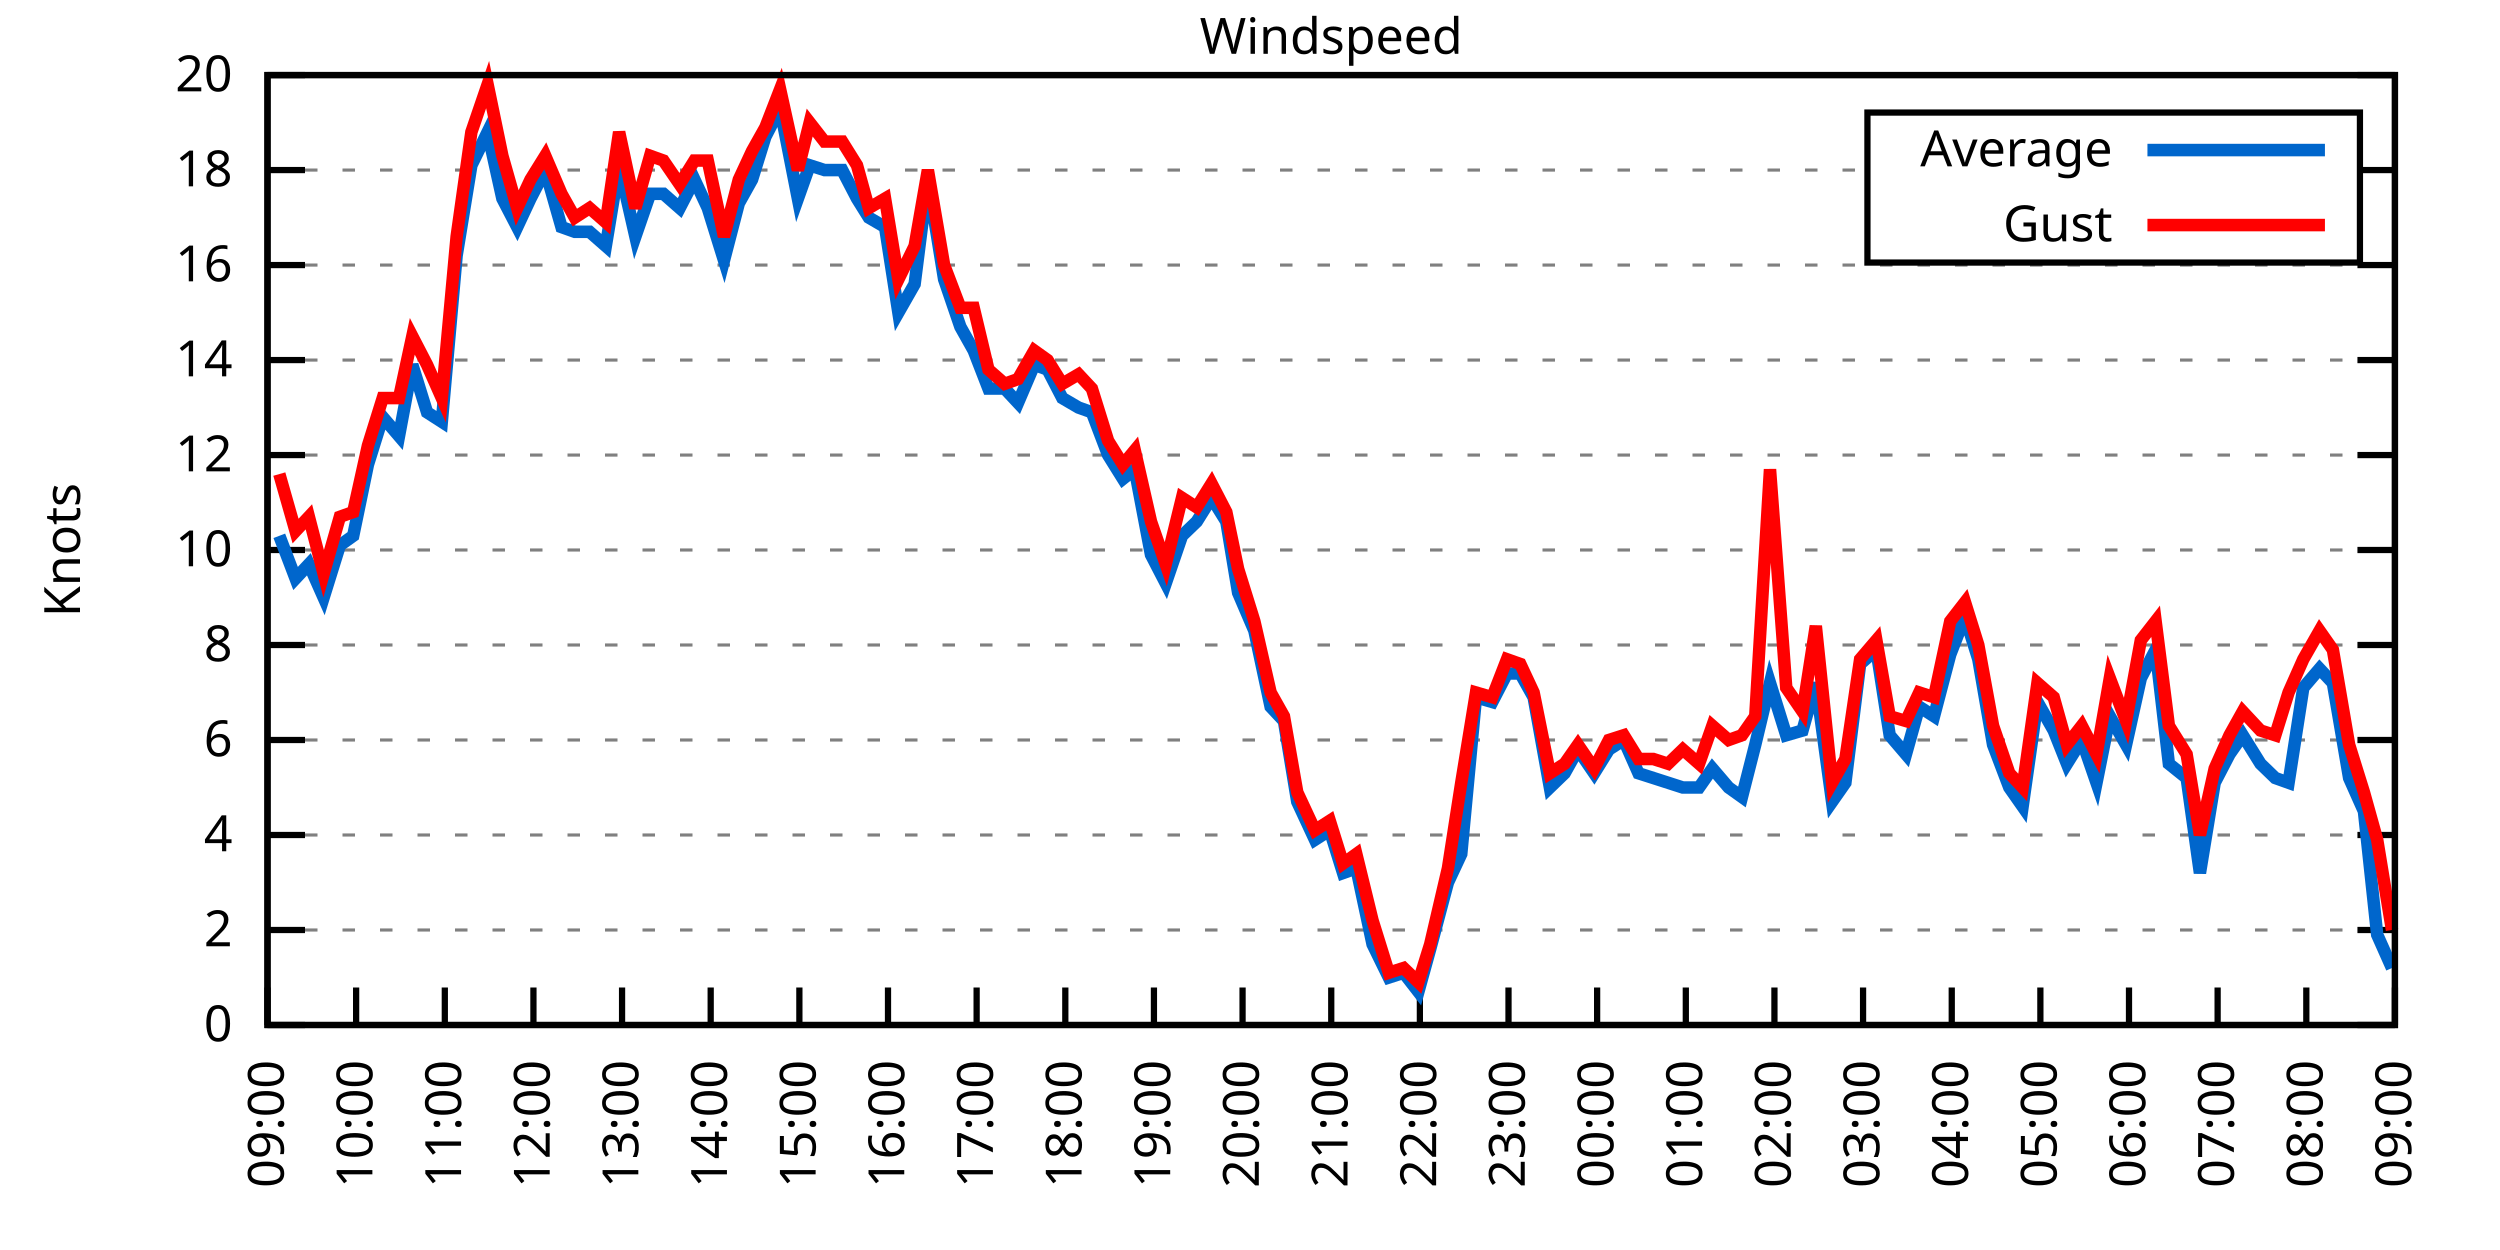
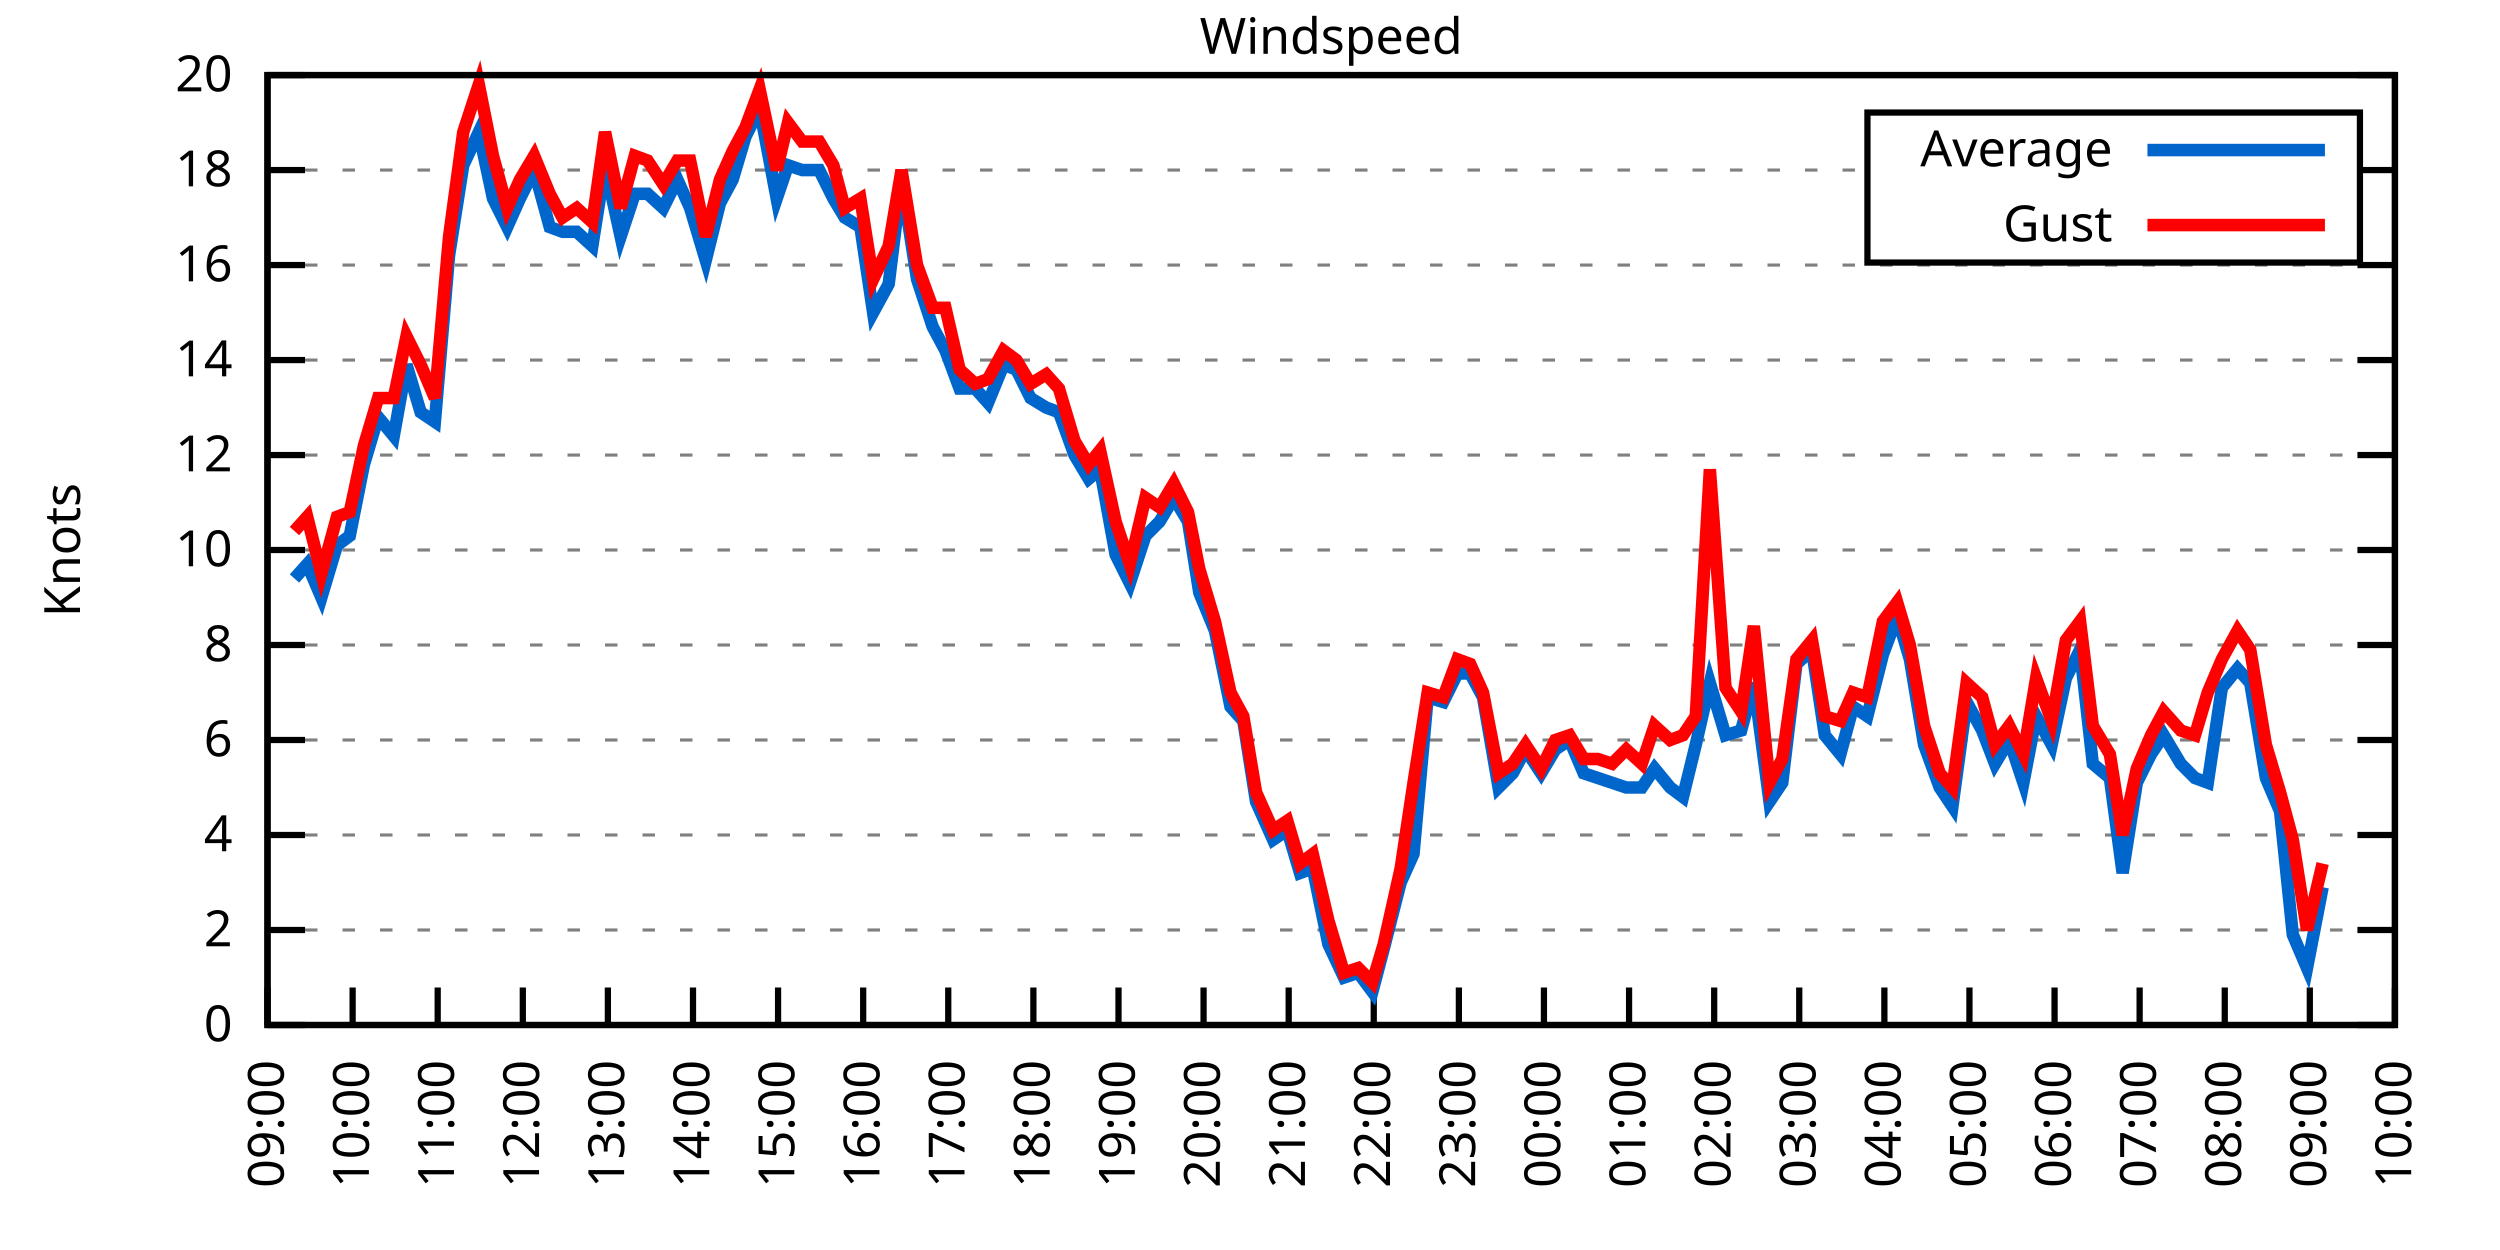
<svg xmlns="http://www.w3.org/2000/svg" xmlns:xlink="http://www.w3.org/1999/xlink" width="400" height="200" viewBox="0 0 400 200">
  <g id="gnuplot_canvas">
    <rect x="0" y="0" width="400" height="200" fill="none" />
    <defs>
      <circle id="gpDot" r="0.5" stroke-width="0.5" stroke="currentColor" />
      <path id="gpPt0" stroke-width="0.333" stroke="currentColor" d="M-1,0 h2 M0,-1 v2" />
      <path id="gpPt1" stroke-width="0.333" stroke="currentColor" d="M-1,-1 L1,1 M1,-1 L-1,1" />
      <path id="gpPt2" stroke-width="0.333" stroke="currentColor" d="M-1,0 L1,0 M0,-1 L0,1 M-1,-1 L1,1 M-1,1 L1,-1" />
      <rect id="gpPt3" stroke-width="0.333" stroke="currentColor" x="-1" y="-1" width="2" height="2" />
      <rect id="gpPt4" stroke-width="0.333" stroke="currentColor" fill="currentColor" x="-1" y="-1" width="2" height="2" />
      <circle id="gpPt5" stroke-width="0.333" stroke="currentColor" cx="0" cy="0" r="1" />
      <use xlink:href="#gpPt5" id="gpPt6" fill="currentColor" stroke="none" />
      <path id="gpPt7" stroke-width="0.333" stroke="currentColor" d="M0,-1.33 L-1.33,0.67 L1.33,0.67 z" />
      <use xlink:href="#gpPt7" id="gpPt8" fill="currentColor" stroke="none" />
      <use xlink:href="#gpPt7" id="gpPt9" stroke="currentColor" transform="rotate(180)" />
      <use xlink:href="#gpPt9" id="gpPt10" fill="currentColor" stroke="none" />
      <use xlink:href="#gpPt3" id="gpPt11" stroke="currentColor" transform="rotate(45)" />
      <use xlink:href="#gpPt11" id="gpPt12" fill="currentColor" stroke="none" />
      <path id="gpPt13" stroke-width="0.333" stroke="currentColor" d="M0,1.330 L1.265,0.411 L0.782,-1.067 L-0.782,-1.076 L-1.265,0.411 z" />
      <use xlink:href="#gpPt13" id="gpPt14" fill="currentColor" stroke="none" />
      <filter id="textbox" filterUnits="objectBoundingBox" x="0" y="0" height="1" width="1">
        <feFlood flood-color="white" flood-opacity="1" result="bgnd" />
        <feComposite in="SourceGraphic" in2="bgnd" operator="atop" />
      </filter>
      <filter id="greybox" filterUnits="objectBoundingBox" x="0" y="0" height="1" width="1">
        <feFlood flood-color="lightgrey" flood-opacity="1" result="grey" />
        <feComposite in="SourceGraphic" in2="grey" operator="atop" />
      </filter>
    </defs>
    <g fill="none" color="white" stroke="currentColor" stroke-width="1.00" stroke-linecap="butt" stroke-linejoin="miter">
</g>
    <g fill="none" color="black" stroke="currentColor" stroke-width="1.00" stroke-linecap="butt" stroke-linejoin="miter">
      <g stroke="none" shape-rendering="crispEdges">
        <polygon fill="rgb(255, 255, 255)" points="42.80,164.00 383.18,164.00 383.18,12.02 42.80,12.02 " />
      </g>
    </g>
    <g fill="none" color="black" stroke="currentColor" stroke-width="1.00" stroke-linecap="butt" stroke-linejoin="miter">
</g>
    <g fill="none" color="black" stroke="black" stroke-width="0.50" stroke-linecap="butt" stroke-linejoin="miter">
</g>
    <g fill="none" color="gray" stroke="currentColor" stroke-width="0.50" stroke-linecap="butt" stroke-linejoin="miter">
      <path stroke="gray" stroke-dasharray="2,4" class="gridline" d="M42.80,164.00 L383.19,164.00  " />
    </g>
    <g fill="none" color="gray" stroke="gray" stroke-width="1.00" stroke-linecap="butt" stroke-linejoin="miter">
</g>
    <g fill="none" color="black" stroke="currentColor" stroke-width="1.00" stroke-linecap="butt" stroke-linejoin="miter">
      <path stroke="black" d="M42.80,164.00 L48.80,164.00 M383.19,164.00 L377.19,164.00  " />
      <g transform="translate(37.20,166.60)" stroke="none" fill="black" font-family="Sans" font-size="8.00" text-anchor="end">
        <text>
          <tspan font-family="Sans"> 0</tspan>
        </text>
      </g>
    </g>
    <g fill="none" color="black" stroke="currentColor" stroke-width="1.00" stroke-linecap="butt" stroke-linejoin="miter">
</g>
    <g fill="none" color="black" stroke="black" stroke-width="0.50" stroke-linecap="butt" stroke-linejoin="miter">
</g>
    <g fill="none" color="gray" stroke="currentColor" stroke-width="0.50" stroke-linecap="butt" stroke-linejoin="miter">
      <path stroke="gray" stroke-dasharray="2,4" class="gridline" d="M42.80,148.80 L383.19,148.80  " />
    </g>
    <g fill="none" color="gray" stroke="gray" stroke-width="1.00" stroke-linecap="butt" stroke-linejoin="miter">
</g>
    <g fill="none" color="black" stroke="currentColor" stroke-width="1.00" stroke-linecap="butt" stroke-linejoin="miter">
      <path stroke="black" d="M42.80,148.80 L48.80,148.80 M383.19,148.80 L377.19,148.80  " />
      <g transform="translate(37.20,151.40)" stroke="none" fill="black" font-family="Sans" font-size="8.00" text-anchor="end">
        <text>
          <tspan font-family="Sans"> 2</tspan>
        </text>
      </g>
    </g>
    <g fill="none" color="black" stroke="currentColor" stroke-width="1.00" stroke-linecap="butt" stroke-linejoin="miter">
</g>
    <g fill="none" color="black" stroke="black" stroke-width="0.50" stroke-linecap="butt" stroke-linejoin="miter">
</g>
    <g fill="none" color="gray" stroke="currentColor" stroke-width="0.50" stroke-linecap="butt" stroke-linejoin="miter">
      <path stroke="gray" stroke-dasharray="2,4" class="gridline" d="M42.80,133.60 L383.19,133.60  " />
    </g>
    <g fill="none" color="gray" stroke="gray" stroke-width="1.00" stroke-linecap="butt" stroke-linejoin="miter">
</g>
    <g fill="none" color="black" stroke="currentColor" stroke-width="1.00" stroke-linecap="butt" stroke-linejoin="miter">
      <path stroke="black" d="M42.80,133.60 L48.80,133.60 M383.19,133.60 L377.19,133.60  " />
      <g transform="translate(37.20,136.20)" stroke="none" fill="black" font-family="Sans" font-size="8.00" text-anchor="end">
        <text>
          <tspan font-family="Sans"> 4</tspan>
        </text>
      </g>
    </g>
    <g fill="none" color="black" stroke="currentColor" stroke-width="1.00" stroke-linecap="butt" stroke-linejoin="miter">
</g>
    <g fill="none" color="black" stroke="black" stroke-width="0.50" stroke-linecap="butt" stroke-linejoin="miter">
</g>
    <g fill="none" color="gray" stroke="currentColor" stroke-width="0.50" stroke-linecap="butt" stroke-linejoin="miter">
      <path stroke="gray" stroke-dasharray="2,4" class="gridline" d="M42.80,118.40 L383.19,118.40  " />
    </g>
    <g fill="none" color="gray" stroke="gray" stroke-width="1.00" stroke-linecap="butt" stroke-linejoin="miter">
</g>
    <g fill="none" color="black" stroke="currentColor" stroke-width="1.00" stroke-linecap="butt" stroke-linejoin="miter">
      <path stroke="black" d="M42.80,118.40 L48.80,118.40 M383.19,118.40 L377.19,118.40  " />
      <g transform="translate(37.20,121.00)" stroke="none" fill="black" font-family="Sans" font-size="8.00" text-anchor="end">
        <text>
          <tspan font-family="Sans"> 6</tspan>
        </text>
      </g>
    </g>
    <g fill="none" color="black" stroke="currentColor" stroke-width="1.00" stroke-linecap="butt" stroke-linejoin="miter">
</g>
    <g fill="none" color="black" stroke="black" stroke-width="0.50" stroke-linecap="butt" stroke-linejoin="miter">
</g>
    <g fill="none" color="gray" stroke="currentColor" stroke-width="0.50" stroke-linecap="butt" stroke-linejoin="miter">
      <path stroke="gray" stroke-dasharray="2,4" class="gridline" d="M42.80,103.20 L383.19,103.20  " />
    </g>
    <g fill="none" color="gray" stroke="gray" stroke-width="1.00" stroke-linecap="butt" stroke-linejoin="miter">
</g>
    <g fill="none" color="black" stroke="currentColor" stroke-width="1.00" stroke-linecap="butt" stroke-linejoin="miter">
      <path stroke="black" d="M42.80,103.20 L48.80,103.20 M383.19,103.20 L377.19,103.20  " />
      <g transform="translate(37.20,105.80)" stroke="none" fill="black" font-family="Sans" font-size="8.00" text-anchor="end">
        <text>
          <tspan font-family="Sans"> 8</tspan>
        </text>
      </g>
    </g>
    <g fill="none" color="black" stroke="currentColor" stroke-width="1.00" stroke-linecap="butt" stroke-linejoin="miter">
</g>
    <g fill="none" color="black" stroke="black" stroke-width="0.50" stroke-linecap="butt" stroke-linejoin="miter">
</g>
    <g fill="none" color="gray" stroke="currentColor" stroke-width="0.50" stroke-linecap="butt" stroke-linejoin="miter">
      <path stroke="gray" stroke-dasharray="2,4" class="gridline" d="M42.80,88.00 L383.19,88.00  " />
    </g>
    <g fill="none" color="gray" stroke="gray" stroke-width="1.00" stroke-linecap="butt" stroke-linejoin="miter">
</g>
    <g fill="none" color="black" stroke="currentColor" stroke-width="1.00" stroke-linecap="butt" stroke-linejoin="miter">
      <path stroke="black" d="M42.80,88.00 L48.80,88.00 M383.19,88.00 L377.19,88.00  " />
      <g transform="translate(37.20,90.60)" stroke="none" fill="black" font-family="Sans" font-size="8.00" text-anchor="end">
        <text>
          <tspan font-family="Sans"> 10</tspan>
        </text>
      </g>
    </g>
    <g fill="none" color="black" stroke="currentColor" stroke-width="1.00" stroke-linecap="butt" stroke-linejoin="miter">
</g>
    <g fill="none" color="black" stroke="black" stroke-width="0.50" stroke-linecap="butt" stroke-linejoin="miter">
</g>
    <g fill="none" color="gray" stroke="currentColor" stroke-width="0.50" stroke-linecap="butt" stroke-linejoin="miter">
      <path stroke="gray" stroke-dasharray="2,4" class="gridline" d="M42.80,72.81 L383.19,72.81  " />
    </g>
    <g fill="none" color="gray" stroke="gray" stroke-width="1.00" stroke-linecap="butt" stroke-linejoin="miter">
</g>
    <g fill="none" color="black" stroke="currentColor" stroke-width="1.00" stroke-linecap="butt" stroke-linejoin="miter">
      <path stroke="black" d="M42.80,72.81 L48.80,72.81 M383.19,72.81 L377.19,72.81  " />
      <g transform="translate(37.20,75.41)" stroke="none" fill="black" font-family="Sans" font-size="8.00" text-anchor="end">
        <text>
          <tspan font-family="Sans"> 12</tspan>
        </text>
      </g>
    </g>
    <g fill="none" color="black" stroke="currentColor" stroke-width="1.00" stroke-linecap="butt" stroke-linejoin="miter">
</g>
    <g fill="none" color="black" stroke="black" stroke-width="0.50" stroke-linecap="butt" stroke-linejoin="miter">
</g>
    <g fill="none" color="gray" stroke="currentColor" stroke-width="0.50" stroke-linecap="butt" stroke-linejoin="miter">
      <path stroke="gray" stroke-dasharray="2,4" class="gridline" d="M42.80,57.61 L383.19,57.61  " />
    </g>
    <g fill="none" color="gray" stroke="gray" stroke-width="1.00" stroke-linecap="butt" stroke-linejoin="miter">
</g>
    <g fill="none" color="black" stroke="currentColor" stroke-width="1.00" stroke-linecap="butt" stroke-linejoin="miter">
      <path stroke="black" d="M42.80,57.61 L48.80,57.61 M383.19,57.61 L377.19,57.61  " />
      <g transform="translate(37.20,60.21)" stroke="none" fill="black" font-family="Sans" font-size="8.00" text-anchor="end">
        <text>
          <tspan font-family="Sans"> 14</tspan>
        </text>
      </g>
    </g>
    <g fill="none" color="black" stroke="currentColor" stroke-width="1.00" stroke-linecap="butt" stroke-linejoin="miter">
</g>
    <g fill="none" color="black" stroke="black" stroke-width="0.50" stroke-linecap="butt" stroke-linejoin="miter">
</g>
    <g fill="none" color="gray" stroke="currentColor" stroke-width="0.50" stroke-linecap="butt" stroke-linejoin="miter">
      <path stroke="gray" stroke-dasharray="2,4" class="gridline" d="M42.80,42.41 L383.19,42.41  " />
    </g>
    <g fill="none" color="gray" stroke="gray" stroke-width="1.00" stroke-linecap="butt" stroke-linejoin="miter">
</g>
    <g fill="none" color="black" stroke="currentColor" stroke-width="1.00" stroke-linecap="butt" stroke-linejoin="miter">
      <path stroke="black" d="M42.80,42.41 L48.80,42.41 M383.19,42.41 L377.19,42.41  " />
      <g transform="translate(37.20,45.01)" stroke="none" fill="black" font-family="Sans" font-size="8.00" text-anchor="end">
        <text>
          <tspan font-family="Sans"> 16</tspan>
        </text>
      </g>
    </g>
    <g fill="none" color="black" stroke="currentColor" stroke-width="1.00" stroke-linecap="butt" stroke-linejoin="miter">
</g>
    <g fill="none" color="black" stroke="black" stroke-width="0.50" stroke-linecap="butt" stroke-linejoin="miter">
</g>
    <g fill="none" color="gray" stroke="currentColor" stroke-width="0.50" stroke-linecap="butt" stroke-linejoin="miter">
      <path stroke="gray" stroke-dasharray="2,4" class="gridline" d="M42.80,27.21 L298.79,27.21 M377.59,27.21 L383.19,27.21  " />
    </g>
    <g fill="none" color="gray" stroke="gray" stroke-width="1.00" stroke-linecap="butt" stroke-linejoin="miter">
</g>
    <g fill="none" color="black" stroke="currentColor" stroke-width="1.00" stroke-linecap="butt" stroke-linejoin="miter">
      <path stroke="black" d="M42.80,27.21 L48.80,27.21 M383.19,27.21 L377.19,27.21  " />
      <g transform="translate(37.20,29.81)" stroke="none" fill="black" font-family="Sans" font-size="8.00" text-anchor="end">
        <text>
          <tspan font-family="Sans"> 18</tspan>
        </text>
      </g>
    </g>
    <g fill="none" color="black" stroke="currentColor" stroke-width="1.00" stroke-linecap="butt" stroke-linejoin="miter">
</g>
    <g fill="none" color="black" stroke="black" stroke-width="0.50" stroke-linecap="butt" stroke-linejoin="miter">
</g>
    <g fill="none" color="gray" stroke="currentColor" stroke-width="0.50" stroke-linecap="butt" stroke-linejoin="miter">
      <path stroke="gray" stroke-dasharray="2,4" class="gridline" d="M42.80,12.01 L383.19,12.01  " />
    </g>
    <g fill="none" color="gray" stroke="gray" stroke-width="1.00" stroke-linecap="butt" stroke-linejoin="miter">
</g>
    <g fill="none" color="black" stroke="currentColor" stroke-width="1.00" stroke-linecap="butt" stroke-linejoin="miter">
      <path stroke="black" d="M42.80,12.01 L48.80,12.01 M383.19,12.01 L377.19,12.01  " />
      <g transform="translate(37.20,14.61)" stroke="none" fill="black" font-family="Sans" font-size="8.00" text-anchor="end">
        <text>
          <tspan font-family="Sans"> 20</tspan>
        </text>
      </g>
    </g>
    <g fill="none" color="black" stroke="currentColor" stroke-width="1.00" stroke-linecap="butt" stroke-linejoin="miter">
      <path stroke="black" d="M42.80,164.00 L42.80,158.00  " />
      <g transform="translate(45.40,169.60) rotate(270.00)" stroke="none" fill="black" font-family="Sans" font-size="8.00" text-anchor="end">
        <text>
          <tspan font-family="Sans">09:00</tspan>
        </text>
      </g>
    </g>
    <g fill="none" color="black" stroke="currentColor" stroke-width="1.00" stroke-linecap="butt" stroke-linejoin="miter">
-       <path stroke="black" d="M56.98,164.00 L56.98,158.00  " />
-       <g transform="translate(59.58,169.60) rotate(270.00)" stroke="none" fill="black" font-family="Sans" font-size="8.00" text-anchor="end">
+       <path stroke="black" d="M56.42,164.00 L56.42,158.00  " />
+       <g transform="translate(59.02,169.60) rotate(270.00)" stroke="none" fill="black" font-family="Sans" font-size="8.00" text-anchor="end">
        <text>
          <tspan font-family="Sans">10:00</tspan>
        </text>
      </g>
    </g>
    <g fill="none" color="black" stroke="currentColor" stroke-width="1.00" stroke-linecap="butt" stroke-linejoin="miter">
-       <path stroke="black" d="M71.17,164.00 L71.17,158.00  " />
-       <g transform="translate(73.77,169.60) rotate(270.00)" stroke="none" fill="black" font-family="Sans" font-size="8.00" text-anchor="end">
+       <path stroke="black" d="M70.03,164.00 L70.03,158.00  " />
+       <g transform="translate(72.63,169.60) rotate(270.00)" stroke="none" fill="black" font-family="Sans" font-size="8.00" text-anchor="end">
        <text>
          <tspan font-family="Sans">11:00</tspan>
        </text>
      </g>
    </g>
    <g fill="none" color="black" stroke="currentColor" stroke-width="1.00" stroke-linecap="butt" stroke-linejoin="miter">
-       <path stroke="black" d="M85.35,164.00 L85.35,158.00  " />
-       <g transform="translate(87.95,169.60) rotate(270.00)" stroke="none" fill="black" font-family="Sans" font-size="8.00" text-anchor="end">
+       <path stroke="black" d="M83.65,164.00 L83.65,158.00  " />
+       <g transform="translate(86.25,169.60) rotate(270.00)" stroke="none" fill="black" font-family="Sans" font-size="8.00" text-anchor="end">
        <text>
          <tspan font-family="Sans">12:00</tspan>
        </text>
      </g>
    </g>
    <g fill="none" color="black" stroke="currentColor" stroke-width="1.00" stroke-linecap="butt" stroke-linejoin="miter">
-       <path stroke="black" d="M99.53,164.00 L99.53,158.00  " />
-       <g transform="translate(102.13,169.60) rotate(270.00)" stroke="none" fill="black" font-family="Sans" font-size="8.00" text-anchor="end">
+       <path stroke="black" d="M97.26,164.00 L97.26,158.00  " />
+       <g transform="translate(99.86,169.60) rotate(270.00)" stroke="none" fill="black" font-family="Sans" font-size="8.00" text-anchor="end">
        <text>
          <tspan font-family="Sans">13:00</tspan>
        </text>
      </g>
    </g>
    <g fill="none" color="black" stroke="currentColor" stroke-width="1.00" stroke-linecap="butt" stroke-linejoin="miter">
-       <path stroke="black" d="M113.71,164.00 L113.71,158.00  " />
-       <g transform="translate(116.31,169.60) rotate(270.00)" stroke="none" fill="black" font-family="Sans" font-size="8.00" text-anchor="end">
+       <path stroke="black" d="M110.88,164.00 L110.88,158.00  " />
+       <g transform="translate(113.48,169.60) rotate(270.00)" stroke="none" fill="black" font-family="Sans" font-size="8.00" text-anchor="end">
        <text>
          <tspan font-family="Sans">14:00</tspan>
        </text>
      </g>
    </g>
    <g fill="none" color="black" stroke="currentColor" stroke-width="1.00" stroke-linecap="butt" stroke-linejoin="miter">
-       <path stroke="black" d="M127.90,164.00 L127.90,158.00  " />
-       <g transform="translate(130.50,169.60) rotate(270.00)" stroke="none" fill="black" font-family="Sans" font-size="8.00" text-anchor="end">
+       <path stroke="black" d="M124.49,164.00 L124.49,158.00  " />
+       <g transform="translate(127.09,169.60) rotate(270.00)" stroke="none" fill="black" font-family="Sans" font-size="8.00" text-anchor="end">
        <text>
          <tspan font-family="Sans">15:00</tspan>
        </text>
      </g>
    </g>
    <g fill="none" color="black" stroke="currentColor" stroke-width="1.00" stroke-linecap="butt" stroke-linejoin="miter">
-       <path stroke="black" d="M142.08,164.00 L142.08,158.00  " />
-       <g transform="translate(144.68,169.60) rotate(270.00)" stroke="none" fill="black" font-family="Sans" font-size="8.00" text-anchor="end">
+       <path stroke="black" d="M138.11,164.00 L138.11,158.00  " />
+       <g transform="translate(140.71,169.60) rotate(270.00)" stroke="none" fill="black" font-family="Sans" font-size="8.00" text-anchor="end">
        <text>
          <tspan font-family="Sans">16:00</tspan>
        </text>
      </g>
    </g>
    <g fill="none" color="black" stroke="currentColor" stroke-width="1.00" stroke-linecap="butt" stroke-linejoin="miter">
-       <path stroke="black" d="M156.26,164.00 L156.26,158.00  " />
-       <g transform="translate(158.86,169.60) rotate(270.00)" stroke="none" fill="black" font-family="Sans" font-size="8.00" text-anchor="end">
+       <path stroke="black" d="M151.72,164.00 L151.72,158.00  " />
+       <g transform="translate(154.32,169.60) rotate(270.00)" stroke="none" fill="black" font-family="Sans" font-size="8.00" text-anchor="end">
        <text>
          <tspan font-family="Sans">17:00</tspan>
        </text>
      </g>
    </g>
    <g fill="none" color="black" stroke="currentColor" stroke-width="1.00" stroke-linecap="butt" stroke-linejoin="miter">
-       <path stroke="black" d="M170.45,164.00 L170.45,158.00  " />
-       <g transform="translate(173.05,169.60) rotate(270.00)" stroke="none" fill="black" font-family="Sans" font-size="8.00" text-anchor="end">
+       <path stroke="black" d="M165.34,164.00 L165.34,158.00  " />
+       <g transform="translate(167.94,169.60) rotate(270.00)" stroke="none" fill="black" font-family="Sans" font-size="8.00" text-anchor="end">
        <text>
          <tspan font-family="Sans">18:00</tspan>
        </text>
      </g>
    </g>
    <g fill="none" color="black" stroke="currentColor" stroke-width="1.00" stroke-linecap="butt" stroke-linejoin="miter">
-       <path stroke="black" d="M184.63,164.00 L184.63,158.00  " />
-       <g transform="translate(187.23,169.60) rotate(270.00)" stroke="none" fill="black" font-family="Sans" font-size="8.00" text-anchor="end">
+       <path stroke="black" d="M178.96,164.00 L178.96,158.00  " />
+       <g transform="translate(181.56,169.60) rotate(270.00)" stroke="none" fill="black" font-family="Sans" font-size="8.00" text-anchor="end">
        <text>
          <tspan font-family="Sans">19:00</tspan>
        </text>
      </g>
    </g>
    <g fill="none" color="black" stroke="currentColor" stroke-width="1.00" stroke-linecap="butt" stroke-linejoin="miter">
-       <path stroke="black" d="M198.81,164.00 L198.81,158.00  " />
-       <g transform="translate(201.41,169.60) rotate(270.00)" stroke="none" fill="black" font-family="Sans" font-size="8.00" text-anchor="end">
+       <path stroke="black" d="M192.57,164.00 L192.57,158.00  " />
+       <g transform="translate(195.17,169.60) rotate(270.00)" stroke="none" fill="black" font-family="Sans" font-size="8.00" text-anchor="end">
        <text>
          <tspan font-family="Sans">20:00</tspan>
        </text>
      </g>
    </g>
    <g fill="none" color="black" stroke="currentColor" stroke-width="1.00" stroke-linecap="butt" stroke-linejoin="miter">
-       <path stroke="black" d="M213.00,164.00 L213.00,158.00  " />
-       <g transform="translate(215.60,169.60) rotate(270.00)" stroke="none" fill="black" font-family="Sans" font-size="8.00" text-anchor="end">
+       <path stroke="black" d="M206.19,164.00 L206.19,158.00  " />
+       <g transform="translate(208.79,169.60) rotate(270.00)" stroke="none" fill="black" font-family="Sans" font-size="8.00" text-anchor="end">
        <text>
          <tspan font-family="Sans">21:00</tspan>
        </text>
      </g>
    </g>
    <g fill="none" color="black" stroke="currentColor" stroke-width="1.00" stroke-linecap="butt" stroke-linejoin="miter">
-       <path stroke="black" d="M227.18,164.00 L227.18,158.00  " />
-       <g transform="translate(229.78,169.60) rotate(270.00)" stroke="none" fill="black" font-family="Sans" font-size="8.00" text-anchor="end">
+       <path stroke="black" d="M219.80,164.00 L219.80,158.00  " />
+       <g transform="translate(222.40,169.60) rotate(270.00)" stroke="none" fill="black" font-family="Sans" font-size="8.00" text-anchor="end">
        <text>
          <tspan font-family="Sans">22:00</tspan>
        </text>
      </g>
    </g>
    <g fill="none" color="black" stroke="currentColor" stroke-width="1.00" stroke-linecap="butt" stroke-linejoin="miter">
-       <path stroke="black" d="M241.36,164.00 L241.36,158.00  " />
-       <g transform="translate(243.96,169.60) rotate(270.00)" stroke="none" fill="black" font-family="Sans" font-size="8.00" text-anchor="end">
+       <path stroke="black" d="M233.42,164.00 L233.42,158.00  " />
+       <g transform="translate(236.02,169.60) rotate(270.00)" stroke="none" fill="black" font-family="Sans" font-size="8.00" text-anchor="end">
        <text>
          <tspan font-family="Sans">23:00</tspan>
        </text>
      </g>
    </g>
    <g fill="none" color="black" stroke="currentColor" stroke-width="1.00" stroke-linecap="butt" stroke-linejoin="miter">
-       <path stroke="black" d="M255.54,164.00 L255.54,158.00  " />
-       <g transform="translate(258.14,169.60) rotate(270.00)" stroke="none" fill="black" font-family="Sans" font-size="8.00" text-anchor="end">
+       <path stroke="black" d="M247.03,164.00 L247.03,158.00  " />
+       <g transform="translate(249.63,169.60) rotate(270.00)" stroke="none" fill="black" font-family="Sans" font-size="8.00" text-anchor="end">
        <text>
          <tspan font-family="Sans">00:00</tspan>
        </text>
      </g>
    </g>
    <g fill="none" color="black" stroke="currentColor" stroke-width="1.00" stroke-linecap="butt" stroke-linejoin="miter">
-       <path stroke="black" d="M269.73,164.00 L269.73,158.00  " />
-       <g transform="translate(272.33,169.60) rotate(270.00)" stroke="none" fill="black" font-family="Sans" font-size="8.00" text-anchor="end">
+       <path stroke="black" d="M260.65,164.00 L260.65,158.00  " />
+       <g transform="translate(263.25,169.60) rotate(270.00)" stroke="none" fill="black" font-family="Sans" font-size="8.00" text-anchor="end">
        <text>
          <tspan font-family="Sans">01:00</tspan>
        </text>
      </g>
    </g>
    <g fill="none" color="black" stroke="currentColor" stroke-width="1.00" stroke-linecap="butt" stroke-linejoin="miter">
-       <path stroke="black" d="M283.91,164.00 L283.91,158.00  " />
-       <g transform="translate(286.51,169.60) rotate(270.00)" stroke="none" fill="black" font-family="Sans" font-size="8.00" text-anchor="end">
+       <path stroke="black" d="M274.27,164.00 L274.27,158.00  " />
+       <g transform="translate(276.87,169.60) rotate(270.00)" stroke="none" fill="black" font-family="Sans" font-size="8.00" text-anchor="end">
        <text>
          <tspan font-family="Sans">02:00</tspan>
        </text>
      </g>
    </g>
    <g fill="none" color="black" stroke="currentColor" stroke-width="1.00" stroke-linecap="butt" stroke-linejoin="miter">
-       <path stroke="black" d="M298.09,164.00 L298.09,158.00  " />
-       <g transform="translate(300.69,169.60) rotate(270.00)" stroke="none" fill="black" font-family="Sans" font-size="8.00" text-anchor="end">
+       <path stroke="black" d="M287.88,164.00 L287.88,158.00  " />
+       <g transform="translate(290.48,169.60) rotate(270.00)" stroke="none" fill="black" font-family="Sans" font-size="8.00" text-anchor="end">
        <text>
          <tspan font-family="Sans">03:00</tspan>
        </text>
      </g>
    </g>
    <g fill="none" color="black" stroke="currentColor" stroke-width="1.00" stroke-linecap="butt" stroke-linejoin="miter">
-       <path stroke="black" d="M312.28,164.00 L312.28,158.00  " />
-       <g transform="translate(314.88,169.60) rotate(270.00)" stroke="none" fill="black" font-family="Sans" font-size="8.00" text-anchor="end">
+       <path stroke="black" d="M301.50,164.00 L301.50,158.00  " />
+       <g transform="translate(304.10,169.60) rotate(270.00)" stroke="none" fill="black" font-family="Sans" font-size="8.00" text-anchor="end">
        <text>
          <tspan font-family="Sans">04:00</tspan>
        </text>
      </g>
    </g>
    <g fill="none" color="black" stroke="currentColor" stroke-width="1.00" stroke-linecap="butt" stroke-linejoin="miter">
-       <path stroke="black" d="M326.46,164.00 L326.46,158.00  " />
-       <g transform="translate(329.06,169.60) rotate(270.00)" stroke="none" fill="black" font-family="Sans" font-size="8.00" text-anchor="end">
+       <path stroke="black" d="M315.11,164.00 L315.11,158.00  " />
+       <g transform="translate(317.71,169.60) rotate(270.00)" stroke="none" fill="black" font-family="Sans" font-size="8.00" text-anchor="end">
        <text>
          <tspan font-family="Sans">05:00</tspan>
        </text>
      </g>
    </g>
    <g fill="none" color="black" stroke="currentColor" stroke-width="1.00" stroke-linecap="butt" stroke-linejoin="miter">
-       <path stroke="black" d="M340.64,164.00 L340.64,158.00  " />
-       <g transform="translate(343.24,169.60) rotate(270.00)" stroke="none" fill="black" font-family="Sans" font-size="8.00" text-anchor="end">
+       <path stroke="black" d="M328.73,164.00 L328.73,158.00  " />
+       <g transform="translate(331.33,169.60) rotate(270.00)" stroke="none" fill="black" font-family="Sans" font-size="8.00" text-anchor="end">
        <text>
          <tspan font-family="Sans">06:00</tspan>
        </text>
      </g>
    </g>
    <g fill="none" color="black" stroke="currentColor" stroke-width="1.00" stroke-linecap="butt" stroke-linejoin="miter">
-       <path stroke="black" d="M354.82,164.00 L354.82,158.00  " />
-       <g transform="translate(357.42,169.60) rotate(270.00)" stroke="none" fill="black" font-family="Sans" font-size="8.00" text-anchor="end">
+       <path stroke="black" d="M342.34,164.00 L342.34,158.00  " />
+       <g transform="translate(344.94,169.60) rotate(270.00)" stroke="none" fill="black" font-family="Sans" font-size="8.00" text-anchor="end">
        <text>
          <tspan font-family="Sans">07:00</tspan>
        </text>
      </g>
    </g>
    <g fill="none" color="black" stroke="currentColor" stroke-width="1.00" stroke-linecap="butt" stroke-linejoin="miter">
-       <path stroke="black" d="M369.01,164.00 L369.01,158.00  " />
-       <g transform="translate(371.61,169.60) rotate(270.00)" stroke="none" fill="black" font-family="Sans" font-size="8.00" text-anchor="end">
+       <path stroke="black" d="M355.96,164.00 L355.96,158.00  " />
+       <g transform="translate(358.56,169.60) rotate(270.00)" stroke="none" fill="black" font-family="Sans" font-size="8.00" text-anchor="end">
        <text>
          <tspan font-family="Sans">08:00</tspan>
+         </text>
+       </g>
+     </g>
+     <g fill="none" color="black" stroke="currentColor" stroke-width="1.00" stroke-linecap="butt" stroke-linejoin="miter">
+       <path stroke="black" d="M369.57,164.00 L369.57,158.00  " />
+       <g transform="translate(372.17,169.60) rotate(270.00)" stroke="none" fill="black" font-family="Sans" font-size="8.00" text-anchor="end">
+         <text>
+           <tspan font-family="Sans">09:00</tspan>
        </text>
      </g>
    </g>
    <g fill="none" color="black" stroke="currentColor" stroke-width="1.00" stroke-linecap="butt" stroke-linejoin="miter">
      <path stroke="black" d="M383.19,164.00 L383.19,158.00  " />
      <g transform="translate(385.79,169.60) rotate(270.00)" stroke="none" fill="black" font-family="Sans" font-size="8.00" text-anchor="end">
        <text>
-           <tspan font-family="Sans">09:00</tspan>
+           <tspan font-family="Sans">10:00</tspan>
        </text>
      </g>
    </g>
    <g fill="none" color="black" stroke="currentColor" stroke-width="1.00" stroke-linecap="butt" stroke-linejoin="miter">
</g>
    <g fill="none" color="black" stroke="currentColor" stroke-width="1.00" stroke-linecap="butt" stroke-linejoin="miter">
      <path stroke="black" d="M42.80,12.01 L42.80,164.00 L383.19,164.00 L383.19,12.01 L42.80,12.01 Z  " />
    </g>
    <g fill="none" color="black" stroke="currentColor" stroke-width="1.00" stroke-linecap="butt" stroke-linejoin="miter">
</g>
    <g fill="none" color="black" stroke="currentColor" stroke-width="1.00" stroke-linecap="butt" stroke-linejoin="miter">
      <path stroke="black" d="M298.79,42.01 L298.79,18.01 L377.59,18.01 L377.59,42.01 L298.79,42.01 Z  " />
    </g>
    <g id="Windspeed_plot_1">
      <g fill="none" color="white" stroke="black" stroke-width="2.00" stroke-linecap="butt" stroke-linejoin="miter">
</g>
      <g fill="none" color="black" stroke="currentColor" stroke-width="2.00" stroke-linecap="butt" stroke-linejoin="miter">
        <g transform="translate(337.99,26.61)" stroke="none" fill="black" font-family="Sans" font-size="8.00" text-anchor="end">
          <text>
            <tspan font-family="Sans">Average</tspan>
          </text>
        </g>
      </g>
      <g fill="none" color="black" stroke="currentColor" stroke-width="2.00" stroke-linecap="butt" stroke-linejoin="miter">
-         <path stroke="rgb(  0, 102, 204)" d="M343.59,24.01 L371.99,24.01 M44.69,85.73 L47.29,92.56 L49.42,90.28 L51.78,95.60 L54.38,87.25 L56.51,85.73   L58.87,74.33 L61.24,66.73 L63.84,69.77 L65.97,58.37 L68.33,65.97 L70.69,67.49 L73.06,40.89 L75.42,26.45   L78.02,21.13 L80.38,31.77 L82.75,36.33 L84.88,31.77 L87.24,27.21 L89.84,36.33 L91.97,37.09 L94.33,37.09   L96.93,39.37 L99.06,26.45 L101.66,37.85 L104.02,31.01 L106.15,31.01 L108.75,33.29 L111.11,28.73 L113.24,33.29   L115.84,41.65 L118.21,32.53 L120.33,28.73 L122.46,21.89 L124.82,17.33 L127.66,31.77 L129.55,26.45 L131.92,27.21   L134.75,27.21 L137.12,31.77 L139.01,34.81 L141.61,36.33 L143.74,50.01 L146.34,45.45 L148.46,28.73 L151.06,44.69   L153.66,52.29 L155.79,56.09 L158.15,62.17 L160.75,62.17 L162.88,64.45 L165.48,58.37 L167.61,59.13 L169.97,63.69   L172.57,65.21 L174.70,65.97 L177.30,72.81 L179.67,76.61 L181.56,75.09 L184.16,88.76 L186.52,93.32 L189.12,85.73   L191.48,83.45 L193.85,79.65 L196.21,83.45 L198.10,94.84 L200.70,100.92 L203.30,113.08 L205.43,115.36 L207.56,128.28   L210.39,134.36 L212.76,132.84 L214.89,139.68 L217.01,138.92 L219.61,151.08 L222.21,156.40 L224.58,155.64 L226.94,158.68   L228.83,151.84 L231.67,141.20 L233.80,136.64 L236.16,111.56 L238.76,112.32 L241.12,107.76 L243.25,107.76 L245.38,111.56   L247.98,126.00 L250.34,123.72 L252.47,119.92 L255.07,123.72 L257.43,119.92 L259.80,118.40 L262.16,123.72 L264.53,124.48   L266.89,125.24 L269.25,126.00 L271.85,126.00 L273.98,122.96 L276.58,126.00 L278.71,127.52 L280.84,119.16 L283.20,109.28   L285.80,117.64 L288.40,116.88 L290.53,109.28 L293.13,128.28 L295.26,125.24 L297.62,106.24 L300.22,103.96 L302.35,117.64   L304.95,120.68 L307.08,113.08 L309.44,114.60 L312.04,104.72 L314.40,98.64 L316.53,105.48 L318.89,119.16 L321.49,126.00   L323.62,129.04 L325.99,112.32 L328.59,116.88 L330.71,122.20 L333.08,118.40 L335.44,125.24 L337.57,114.60 L340.17,119.16   L342.53,108.52 L344.90,103.96 L347.02,122.20 L349.86,124.48 L351.99,139.68 L354.35,125.24 L356.72,120.68 L358.84,117.64   L361.68,122.20 L364.04,124.48 L366.17,125.24 L368.53,110.04 L371.13,107.00 L373.26,109.28 L375.86,124.48 L378.23,129.80   L380.35,149.56 L382.72,154.88  " />
+         <path stroke="rgb(  0, 102, 204)" d="M343.59,24.01 L371.99,24.01 M47.11,92.56 L49.15,90.28 L51.42,95.60 L53.92,87.25 L55.96,85.73 L58.23,74.33   L60.50,66.73 L63.00,69.77 L65.04,58.37 L67.31,65.97 L69.58,67.49 L71.85,40.89 L74.12,26.45 L76.61,21.13   L78.88,31.77 L81.15,36.33 L83.19,31.77 L85.46,27.21 L87.96,36.33 L90.00,37.09 L92.27,37.09 L94.77,39.37   L96.81,26.45 L99.30,37.85 L101.57,31.01 L103.62,31.01 L106.11,33.29 L108.38,28.73 L110.42,33.29 L112.92,41.65   L115.19,32.53 L117.23,28.73 L119.27,21.89 L121.54,17.33 L124.27,31.77 L126.08,26.45 L128.35,27.21 L131.07,27.21   L133.34,31.77 L135.16,34.81 L137.66,36.33 L139.70,50.01 L142.19,45.45 L144.24,28.73 L146.73,44.69 L149.23,52.29   L151.27,56.09 L153.54,62.17 L156.04,62.17 L158.08,64.45 L160.57,58.37 L162.62,59.13 L164.89,63.69 L167.38,65.21   L169.43,65.97 L171.92,72.81 L174.19,76.61 L176.01,75.09 L178.50,88.76 L180.77,93.32 L183.27,85.73 L185.54,83.45   L187.81,79.65 L190.08,83.45 L191.89,94.84 L194.39,100.92 L196.88,113.08 L198.93,115.36 L200.97,128.28 L203.69,134.36   L205.96,132.84 L208.00,139.68 L210.04,138.92 L212.54,151.08 L215.04,156.40 L217.31,155.64 L219.58,158.68 L221.39,151.84   L224.11,141.20 L226.16,136.64 L228.43,111.56 L230.92,112.32 L233.19,107.76 L235.23,107.76 L237.28,111.56 L239.77,126.00   L242.04,123.72 L244.08,119.92 L246.58,123.72 L248.85,119.92 L251.12,118.40 L253.39,123.72 L255.66,124.48 L257.93,125.24   L260.20,126.00 L262.69,126.00 L264.73,122.96 L267.23,126.00 L269.27,127.52 L271.32,119.16 L273.58,109.28 L276.08,117.64   L278.58,116.88 L280.62,109.28 L283.12,128.28 L285.16,125.24 L287.43,106.24 L289.92,103.96 L291.97,117.64 L294.46,120.68   L296.50,113.08 L298.77,114.60 L301.27,104.72 L303.54,98.64 L305.58,105.48 L307.85,119.16 L310.35,126.00 L312.39,129.04   L314.66,112.32 L317.15,116.88 L319.20,122.20 L321.47,118.40 L323.74,125.24 L325.78,114.60 L328.27,119.16 L330.54,108.52   L332.81,103.96 L334.85,122.20 L337.58,124.48 L339.62,139.68 L341.89,125.24 L344.16,120.68 L346.20,117.64 L348.92,122.20   L351.19,124.48 L353.24,125.24 L355.50,110.04 L358.00,107.00 L360.04,109.28 L362.54,124.48 L364.81,129.80 L366.85,149.56   L369.12,154.88 L371.62,141.96  " />
      </g>
    </g>
    <g id="Windspeed_plot_2">
      <g fill="none" color="black" stroke="currentColor" stroke-width="2.00" stroke-linecap="butt" stroke-linejoin="miter">
        <g transform="translate(337.99,38.61)" stroke="none" fill="black" font-family="Sans" font-size="8.00" text-anchor="end">
          <text>
            <tspan font-family="Sans">Gust</tspan>
          </text>
        </g>
      </g>
      <g fill="none" color="black" stroke="currentColor" stroke-width="2.00" stroke-linecap="butt" stroke-linejoin="miter">
-         <path stroke="rgb(255,   0,   0)" d="M343.59,36.01 L371.99,36.01 M44.69,75.85 L47.29,84.97 L49.42,82.69 L51.78,91.80 L54.38,82.69 L56.51,81.93   L58.87,71.29 L61.24,63.69 L63.84,63.69 L65.97,53.81 L68.33,58.37 L70.69,63.69 L73.06,37.85 L75.42,21.13   L78.02,13.53 L80.38,24.93 L82.75,33.29 L84.88,28.73 L87.24,24.93 L89.84,31.01 L91.97,34.81 L94.33,33.29   L96.93,35.57 L99.06,21.13 L101.66,33.29 L104.02,24.93 L106.15,25.69 L108.75,29.49 L111.11,25.69 L113.24,25.69   L115.84,37.85 L118.21,28.73 L120.33,24.17 L122.46,20.37 L124.82,14.29 L127.66,27.21 L129.55,19.61 L131.92,22.65   L134.75,22.65 L137.12,26.45 L139.01,33.29 L141.61,31.77 L143.74,44.69 L146.34,39.37 L148.46,27.21 L151.06,42.41   L153.66,49.25 L155.79,49.25 L158.15,59.13 L160.75,61.41 L162.88,60.65 L165.48,56.09 L167.61,57.61 L169.97,61.41   L172.57,59.89 L174.70,62.17 L177.30,70.53 L179.67,74.33 L181.56,72.05 L184.16,83.45 L186.52,90.28 L189.12,79.65   L191.48,81.17 L193.85,77.37 L196.21,81.93 L198.10,91.04 L200.70,99.40 L203.30,110.80 L205.43,114.60 L207.56,126.76   L210.39,132.84 L212.76,131.32 L214.89,138.16 L217.01,136.64 L219.61,147.28 L222.21,155.64 L224.58,154.88 L226.94,157.16   L228.83,151.08 L231.67,138.92 L233.80,125.24 L236.16,110.80 L238.76,111.56 L241.12,105.48 L243.25,106.24 L245.38,110.80   L247.98,123.72 L250.34,122.20 L252.47,119.16 L255.07,122.96 L257.43,118.40 L259.80,117.64 L262.16,121.44 L264.53,121.44   L266.89,122.20 L269.25,119.92 L271.85,122.20 L273.98,116.12 L276.58,118.40 L278.71,117.64 L280.84,114.60 L283.20,75.09   L285.80,110.04 L288.40,113.84 L290.53,100.16 L293.13,125.24 L295.26,121.44 L297.62,105.48 L300.22,102.44 L302.35,114.60   L304.95,115.36 L307.08,110.80 L309.44,111.56 L312.04,99.40 L314.40,96.36 L316.53,103.20 L318.89,116.12 L321.49,123.72   L323.62,126.00 L325.99,109.28 L328.59,111.56 L330.71,119.16 L333.08,116.12 L335.44,120.68 L337.57,108.52 L340.17,115.36   L342.53,102.44 L344.90,99.40 L347.02,116.12 L349.86,120.68 L351.99,133.60 L354.35,122.96 L356.72,117.64 L358.84,113.84   L361.68,116.88 L364.04,117.64 L366.17,110.80 L368.53,105.48 L371.13,100.92 L373.26,103.96 L375.86,119.16 L378.23,126.76   L380.35,134.36 L382.72,148.80  " />
+         <path stroke="rgb(255,   0,   0)" d="M343.59,36.01 L371.99,36.01 M47.11,84.97 L49.15,82.69 L51.42,91.80 L53.92,82.69 L55.96,81.93 L58.23,71.29   L60.50,63.69 L63.00,63.69 L65.04,53.81 L67.31,58.37 L69.58,63.69 L71.85,37.85 L74.12,21.13 L76.61,13.53   L78.88,24.93 L81.15,33.29 L83.19,28.73 L85.46,24.93 L87.96,31.01 L90.00,34.81 L92.27,33.29 L94.77,35.57   L96.81,21.13 L99.30,33.29 L101.57,24.93 L103.62,25.69 L106.11,29.49 L108.38,25.69 L110.42,25.69 L112.92,37.85   L115.19,28.73 L117.23,24.17 L119.27,20.37 L121.54,14.29 L124.27,27.21 L126.08,19.61 L128.35,22.65 L131.07,22.65   L133.34,26.45 L135.16,33.29 L137.66,31.77 L139.70,44.69 L142.19,39.37 L144.24,27.21 L146.73,42.41 L149.23,49.25   L151.27,49.25 L153.54,59.13 L156.04,61.41 L158.08,60.65 L160.57,56.09 L162.62,57.61 L164.89,61.41 L167.38,59.89   L169.43,62.17 L171.92,70.53 L174.19,74.33 L176.01,72.05 L178.50,83.45 L180.77,90.28 L183.27,79.65 L185.54,81.17   L187.81,77.37 L190.08,81.93 L191.89,91.04 L194.39,99.40 L196.88,110.80 L198.93,114.60 L200.97,126.76 L203.69,132.84   L205.96,131.32 L208.00,138.16 L210.04,136.64 L212.54,147.28 L215.04,155.64 L217.31,154.88 L219.58,157.16 L221.39,151.08   L224.11,138.92 L226.16,125.24 L228.43,110.80 L230.92,111.56 L233.19,105.48 L235.23,106.24 L237.28,110.80 L239.77,123.72   L242.04,122.20 L244.08,119.16 L246.58,122.96 L248.85,118.40 L251.12,117.64 L253.39,121.44 L255.66,121.44 L257.93,122.20   L260.20,119.92 L262.69,122.20 L264.73,116.12 L267.23,118.40 L269.27,117.64 L271.32,114.60 L273.58,75.09 L276.08,110.04   L278.58,113.84 L280.62,100.16 L283.12,125.24 L285.16,121.44 L287.43,105.48 L289.92,102.44 L291.97,114.60 L294.46,115.36   L296.50,110.80 L298.77,111.56 L301.27,99.40 L303.54,96.36 L305.58,103.20 L307.85,116.12 L310.35,123.72 L312.39,126.00   L314.66,109.28 L317.15,111.56 L319.20,119.16 L321.47,116.12 L323.74,120.68 L325.78,108.52 L328.27,115.36 L330.54,102.44   L332.81,99.40 L334.85,116.12 L337.58,120.68 L339.62,133.60 L341.89,122.96 L344.16,117.64 L346.20,113.84 L348.92,116.88   L351.19,117.64 L353.24,110.80 L355.50,105.48 L358.00,100.92 L360.04,103.96 L362.54,119.16 L364.81,126.76 L366.85,134.36   L369.12,148.80 L371.62,138.16  " />
      </g>
    </g>
    <g fill="none" color="black" stroke="currentColor" stroke-width="2.00" stroke-linecap="butt" stroke-linejoin="miter">
</g>
    <g fill="none" color="black" stroke="black" stroke-width="1.00" stroke-linecap="butt" stroke-linejoin="miter">
</g>
    <g fill="none" color="black" stroke="currentColor" stroke-width="1.00" stroke-linecap="butt" stroke-linejoin="miter">
      <path stroke="black" d="M42.80,12.01 L42.80,164.00 L383.19,164.00 L383.19,12.01 L42.80,12.01 Z  " />
      <g transform="translate(12.80,88.01) rotate(270.00)" stroke="none" fill="black" font-family="Sans" font-size="8.00" text-anchor="middle">
        <text>
          <tspan font-family="Sans">Knots</tspan>
        </text>
      </g>
    </g>
    <g fill="none" color="black" stroke="currentColor" stroke-width="1.00" stroke-linecap="butt" stroke-linejoin="miter">
</g>
    <g fill="none" color="black" stroke="currentColor" stroke-width="1.00" stroke-linecap="butt" stroke-linejoin="miter">
      <g transform="translate(212.99,8.61)" stroke="none" fill="black" font-family="Sans" font-size="8.00" text-anchor="middle">
        <text>
          <tspan font-family="Sans">Windspeed</tspan>
        </text>
      </g>
    </g>
    <g fill="none" color="black" stroke="currentColor" stroke-width="1.00" stroke-linecap="butt" stroke-linejoin="miter">
</g>
  </g>
</svg>
